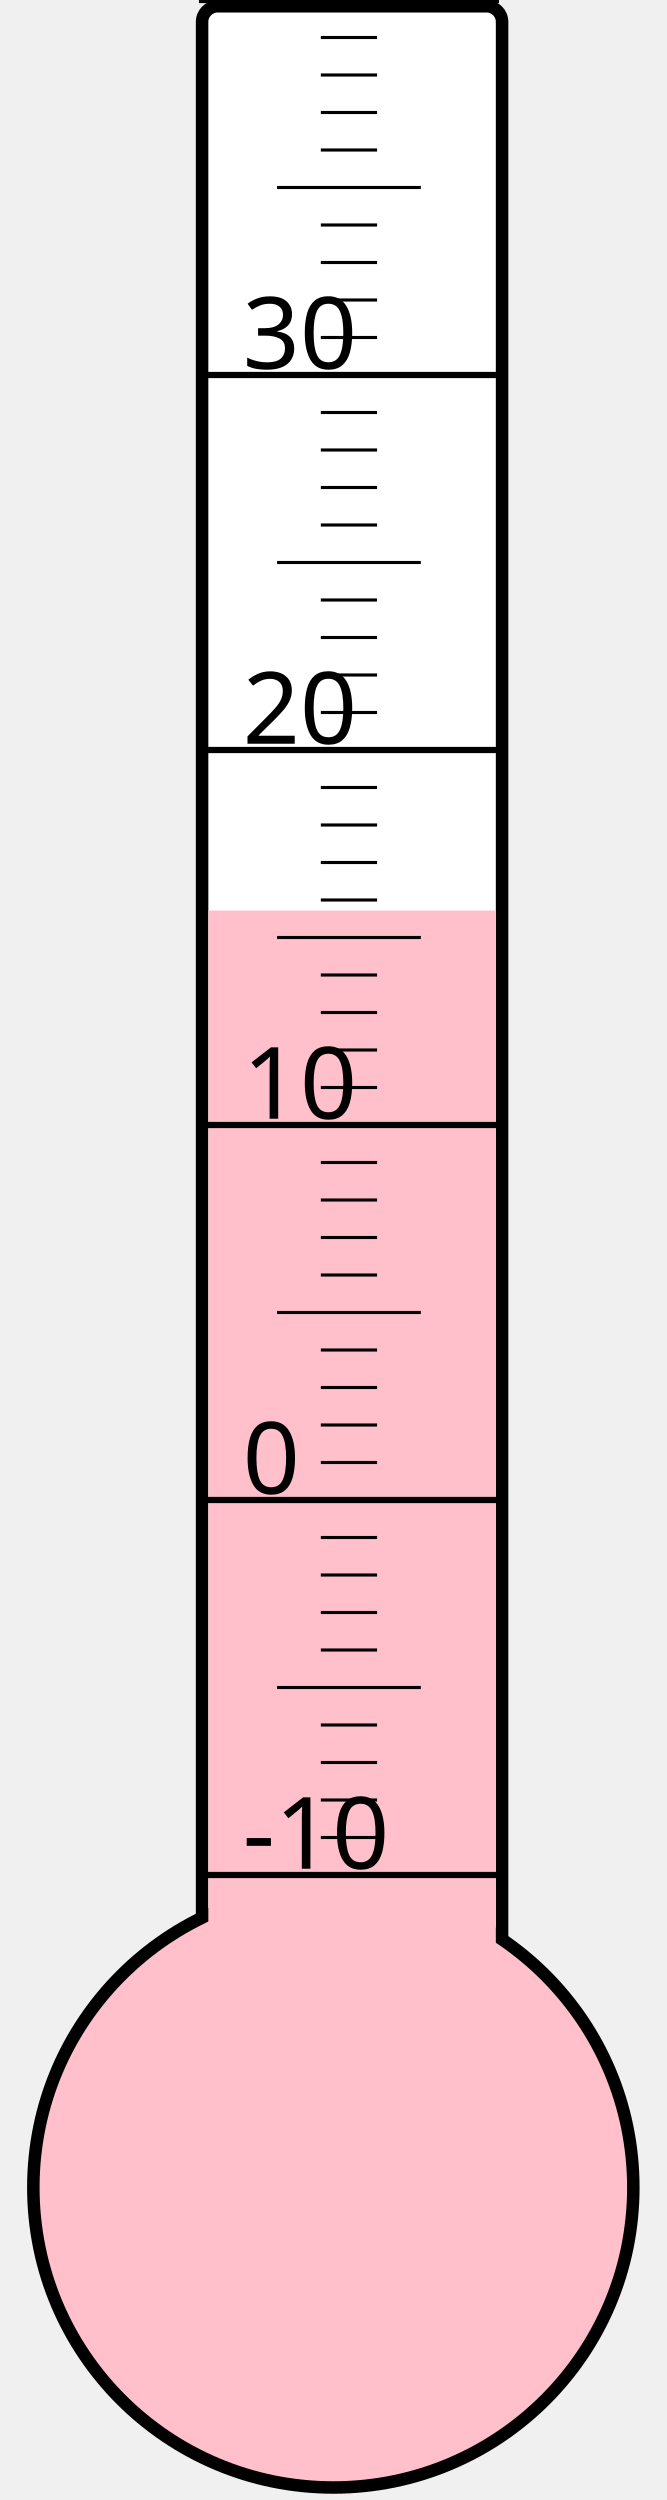
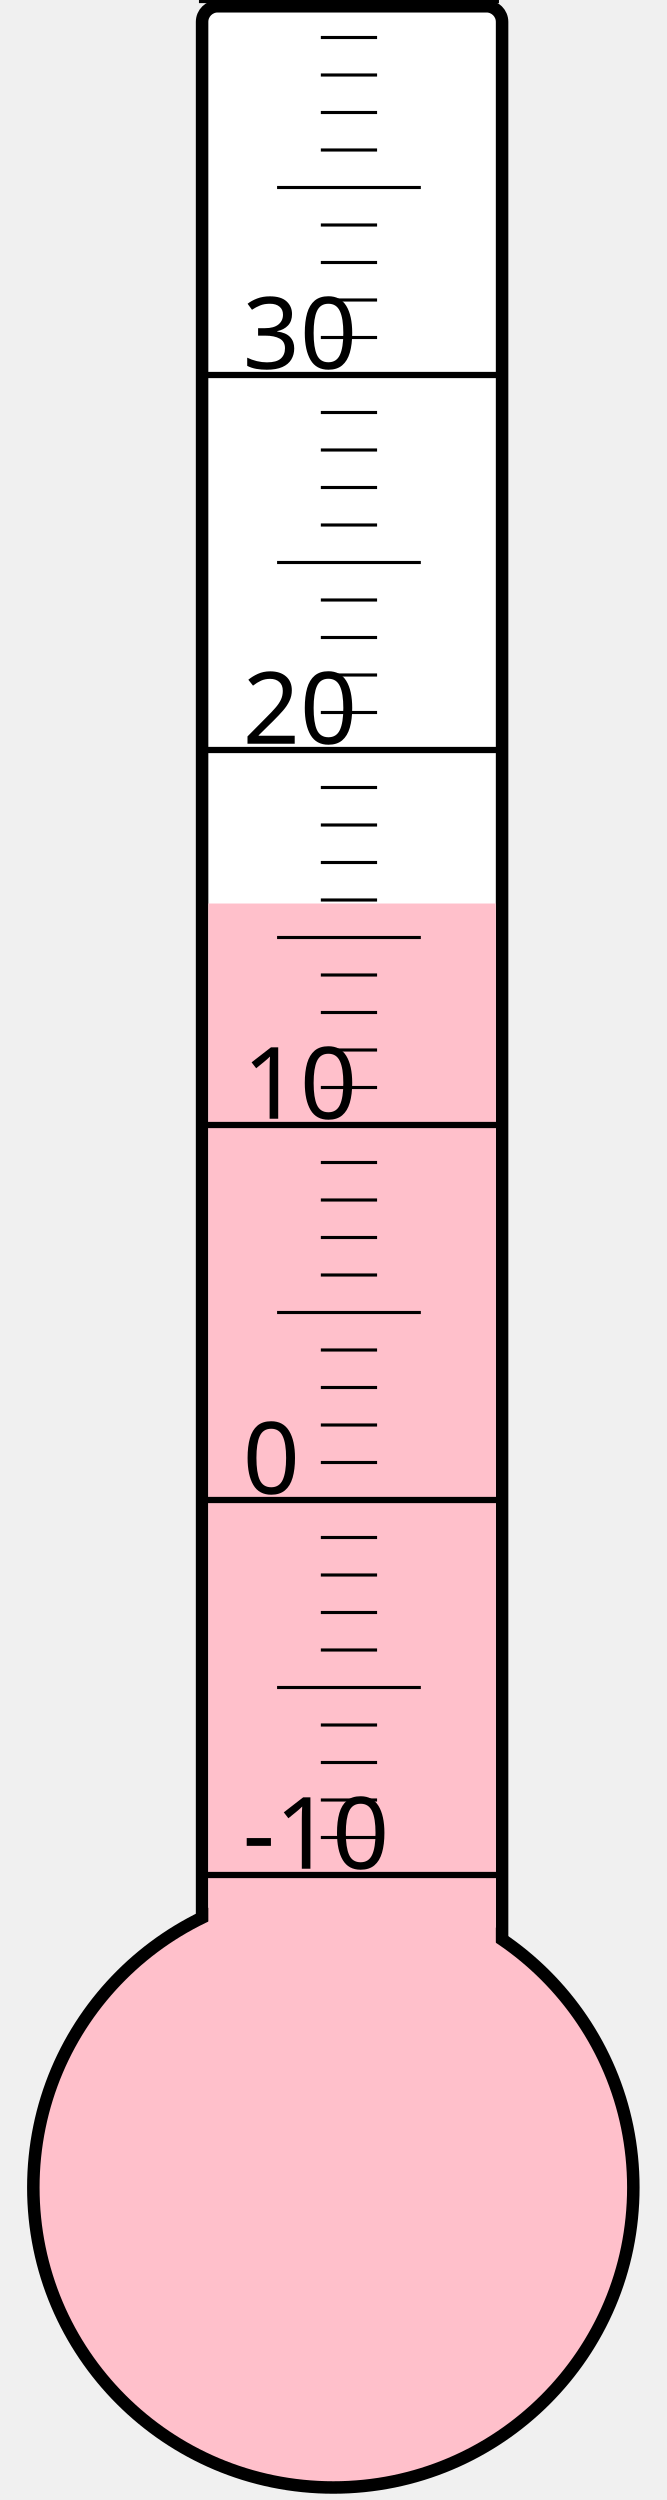
<svg xmlns="http://www.w3.org/2000/svg" width="40px" height="150px" viewBox="0 0 200 800">
  <rect width="200" height="800" x="0" y="0" style="fill: #ffffeb; fill-opacity: 0;" />
  <rect width="96" height="680" x="58" y="2" rx="5" ry="5" style="fill: white; fill-opacity: 1; stroke: black; stroke-width: 4;" />
  <circle cx="100" cy="700" r="96" style="fill: pink; stroke: black; stroke-width: 4;" />
-   <rect width="92" height="408.625" x="60" y="291.375" style="fill: pink; fill-opacity: 1; stroke-width: 0;" />
+   <rect width="92" height="410.875" x="60" y="289.125" style="fill: pink; fill-opacity: 1; stroke-width: 0;" />
  <text x="71" y="598" style="font-family: sans-serif; font-size: 24pt;">-10</text>
  <text x="71" y="478" style="font-family: sans-serif; font-size: 24pt;">0</text>
  <text x="71" y="358" style="font-family: sans-serif; font-size: 24pt;">10</text>
  <text x="71" y="238" style="font-family: sans-serif; font-size: 24pt;">20</text>
  <text x="71" y="118" style="font-family: sans-serif; font-size: 24pt;">30</text>
  <g style="stroke: black;">
    <line x1="57" y1="600" x2="153" y2="600" style="stroke-width: 2;" />
    <line x1="96" y1="588" x2="114" y2="588" style="stroke-width: 1;" />
    <line x1="96" y1="576" x2="114" y2="576" style="stroke-width: 1;" />
    <line x1="96" y1="564" x2="114" y2="564" style="stroke-width: 1;" />
    <line x1="96" y1="552" x2="114" y2="552" style="stroke-width: 1;" />
    <line x1="82" y1="540" x2="128" y2="540" style="stroke-width: 1;" />
    <line x1="96" y1="528" x2="114" y2="528" style="stroke-width: 1;" />
    <line x1="96" y1="516" x2="114" y2="516" style="stroke-width: 1;" />
    <line x1="96" y1="504" x2="114" y2="504" style="stroke-width: 1;" />
    <line x1="96" y1="492" x2="114" y2="492" style="stroke-width: 1;" />
    <line x1="57" y1="480" x2="153" y2="480" style="stroke-width: 2;" />
    <line x1="96" y1="468" x2="114" y2="468" style="stroke-width: 1;" />
    <line x1="96" y1="456" x2="114" y2="456" style="stroke-width: 1;" />
    <line x1="96" y1="444" x2="114" y2="444" style="stroke-width: 1;" />
    <line x1="96" y1="432" x2="114" y2="432" style="stroke-width: 1;" />
    <line x1="82" y1="420" x2="128" y2="420" style="stroke-width: 1;" />
    <line x1="96" y1="408" x2="114" y2="408" style="stroke-width: 1;" />
    <line x1="96" y1="396" x2="114" y2="396" style="stroke-width: 1;" />
    <line x1="96" y1="384" x2="114" y2="384" style="stroke-width: 1;" />
    <line x1="96" y1="372" x2="114" y2="372" style="stroke-width: 1;" />
    <line x1="57" y1="360" x2="153" y2="360" style="stroke-width: 2;" />
    <line x1="96" y1="348" x2="114" y2="348" style="stroke-width: 1;" />
    <line x1="96" y1="336" x2="114" y2="336" style="stroke-width: 1;" />
    <line x1="96" y1="324" x2="114" y2="324" style="stroke-width: 1;" />
    <line x1="96" y1="312" x2="114" y2="312" style="stroke-width: 1;" />
    <line x1="82" y1="300" x2="128" y2="300" style="stroke-width: 1;" />
    <line x1="96" y1="288" x2="114" y2="288" style="stroke-width: 1;" />
    <line x1="96" y1="276" x2="114" y2="276" style="stroke-width: 1;" />
    <line x1="96" y1="264" x2="114" y2="264" style="stroke-width: 1;" />
    <line x1="96" y1="252" x2="114" y2="252" style="stroke-width: 1;" />
    <line x1="57" y1="240" x2="153" y2="240" style="stroke-width: 2;" />
    <line x1="96" y1="228" x2="114" y2="228" style="stroke-width: 1;" />
    <line x1="96" y1="216" x2="114" y2="216" style="stroke-width: 1;" />
    <line x1="96" y1="204" x2="114" y2="204" style="stroke-width: 1;" />
    <line x1="96" y1="192" x2="114" y2="192" style="stroke-width: 1;" />
    <line x1="82" y1="180" x2="128" y2="180" style="stroke-width: 1;" />
    <line x1="96" y1="168" x2="114" y2="168" style="stroke-width: 1;" />
    <line x1="96" y1="156" x2="114" y2="156" style="stroke-width: 1;" />
    <line x1="96" y1="144" x2="114" y2="144" style="stroke-width: 1;" />
    <line x1="96" y1="132" x2="114" y2="132" style="stroke-width: 1;" />
    <line x1="57" y1="120" x2="153" y2="120" style="stroke-width: 2;" />
    <line x1="96" y1="108" x2="114" y2="108" style="stroke-width: 1;" />
    <line x1="96" y1="96" x2="114" y2="96" style="stroke-width: 1;" />
    <line x1="96" y1="84" x2="114" y2="84" style="stroke-width: 1;" />
    <line x1="96" y1="72" x2="114" y2="72" style="stroke-width: 1;" />
    <line x1="82" y1="60" x2="128" y2="60" style="stroke-width: 1;" />
    <line x1="96" y1="48" x2="114" y2="48" style="stroke-width: 1;" />
    <line x1="96" y1="36" x2="114" y2="36" style="stroke-width: 1;" />
    <line x1="96" y1="24" x2="114" y2="24" style="stroke-width: 1;" />
    <line x1="96" y1="12" x2="114" y2="12" style="stroke-width: 1;" />
    <line x1="57" y1="0" x2="153" y2="0" style="stroke-width: 2;" />
  </g>
</svg>
